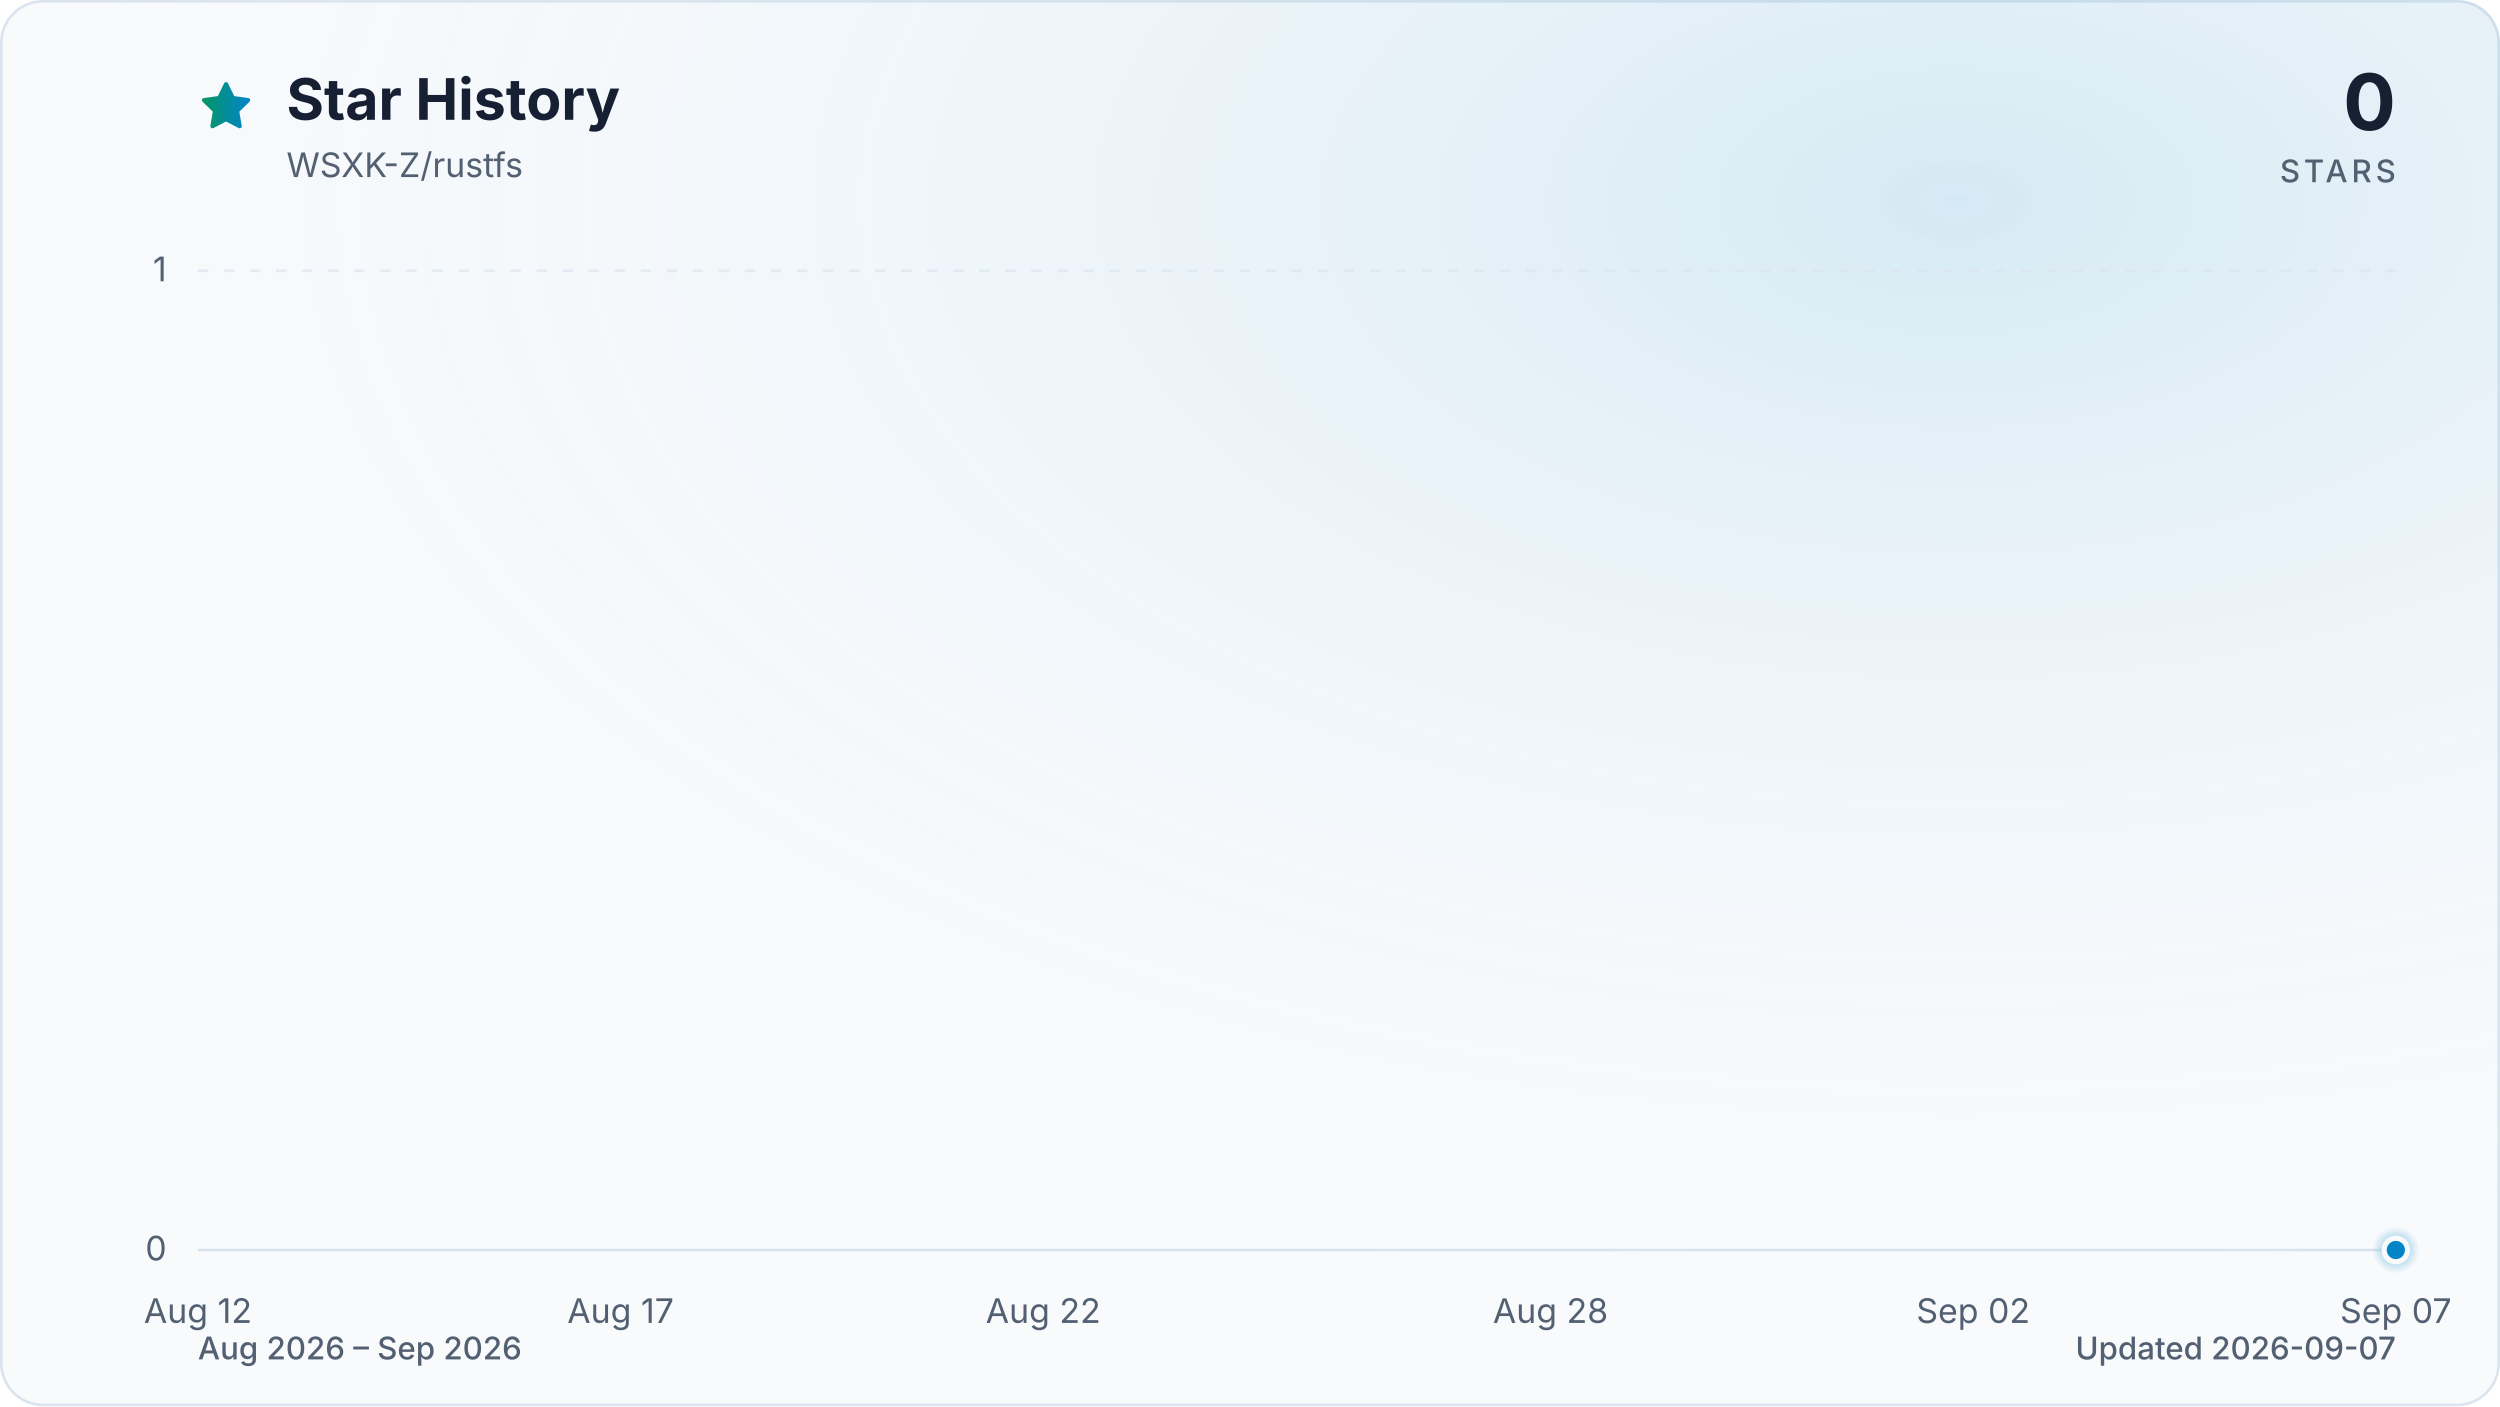
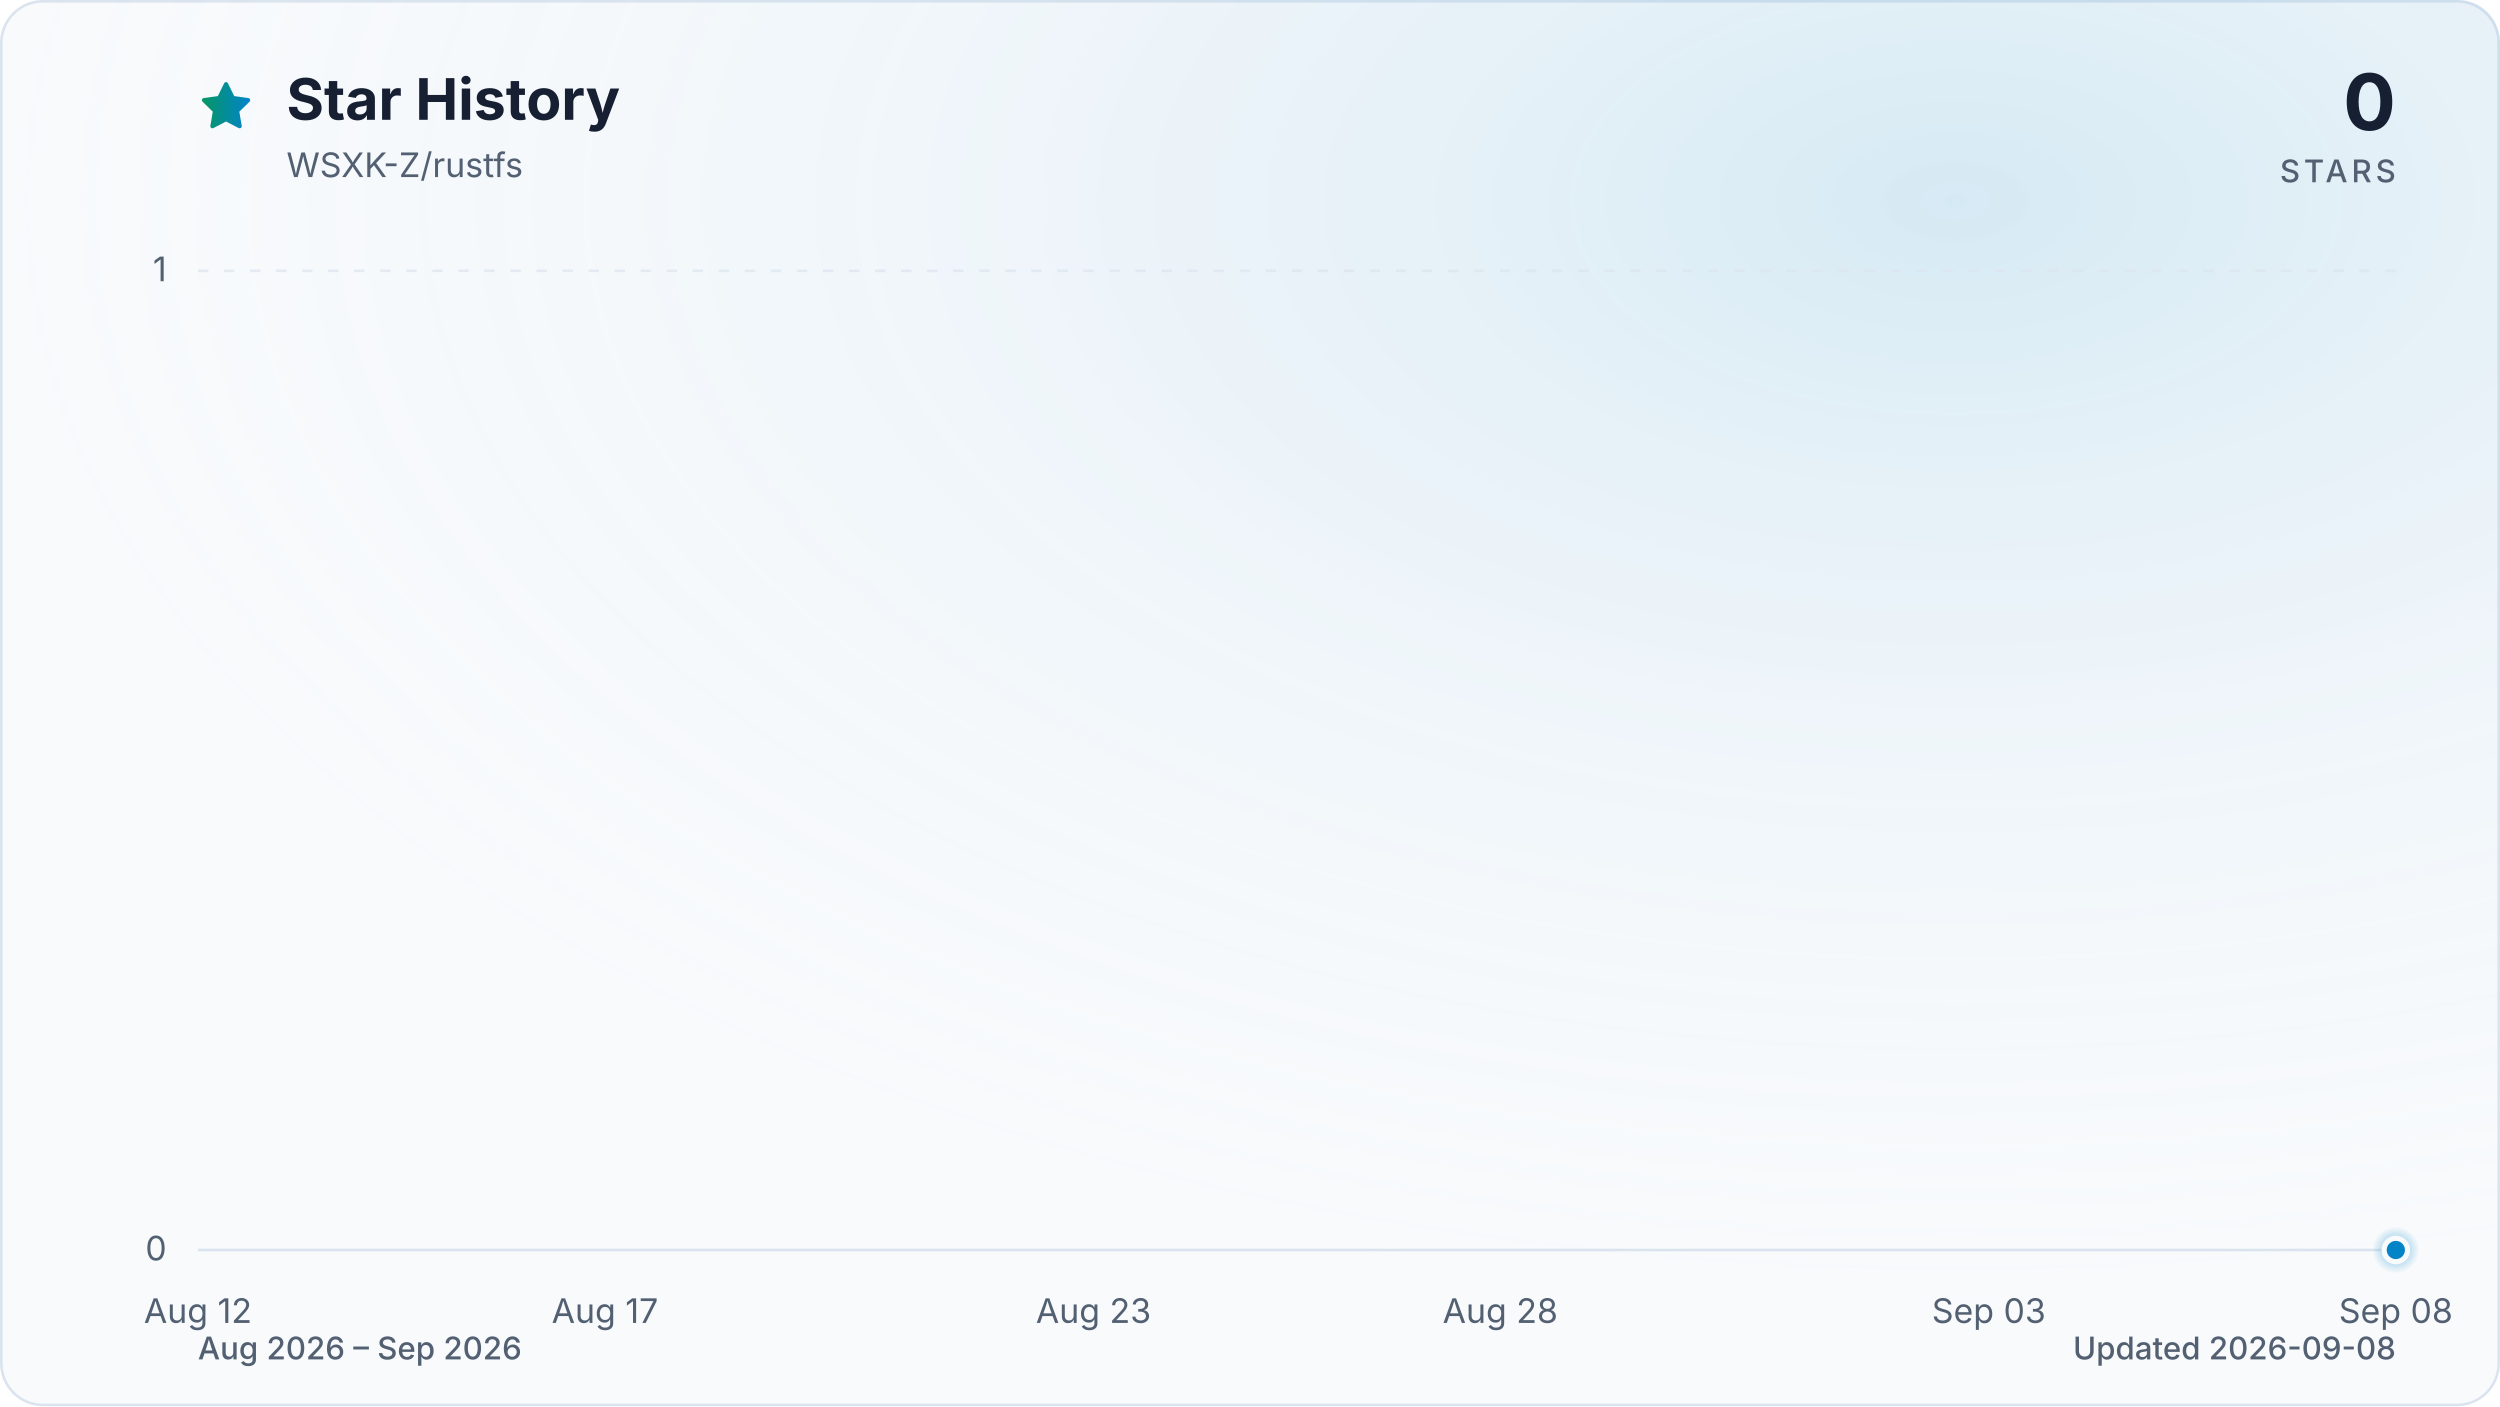
<svg xmlns="http://www.w3.org/2000/svg" viewBox="0 0 960 540" role="img" aria-labelledby="title description" data-style="gradient" data-variant="glow" data-animated="true">
  <defs>
    <linearGradient id="trend" x1="0" y1="0" x2="1" y2="0">
      <stop offset="0%" stop-color="#059669" />
      <stop offset="100%" stop-color="#0284c7" />
    </linearGradient>
    <linearGradient id="area" x1="0" y1="0" x2="0" y2="1">
      <stop offset="0%" stop-color="#059669" stop-opacity="0.30" />
      <stop offset="55%" stop-color="#0284c7" stop-opacity="0.10" />
      <stop offset="100%" stop-color="#0284c7" stop-opacity="0.01" />
    </linearGradient>
    <radialGradient id="marker-halo" cx="50%" cy="50%" r="50%">
      <stop offset="0%" stop-color="#0284c7" stop-opacity="0.55" />
      <stop offset="100%" stop-color="#0284c7" stop-opacity="0" />
    </radialGradient>
    <radialGradient id="surface-glow" cx="78%" cy="14%" r="80%">
      <stop offset="0%" stop-color="#0284c7" stop-opacity="0.14" />
      <stop offset="100%" stop-color="#f8fafc" stop-opacity="0" />
    </radialGradient>
    <filter id="trend-glow" x="-20%" y="-20%" width="140%" height="140%">
      <feGaussianBlur stdDeviation="7" />
    </filter>
  </defs>
  <style>
.trend-enter{transform-box:fill-box;transform-origin:center;animation:trend-enter 520ms cubic-bezier(0.16,1,0.3,1)}
.marker-enter{transform-box:fill-box;transform-origin:center;animation:marker-enter 320ms cubic-bezier(0.16,1,0.3,1) 200ms both}
.marker-pulse{transform-box:fill-box;transform-origin:center;animation:marker-pulse 2.6s ease-out infinite}
@keyframes trend-enter{from{opacity:.35;transform:translateY(10px)}to{opacity:1;transform:translateY(0)}}
@keyframes marker-enter{from{opacity:0;transform:scale(.4)}to{opacity:1;transform:scale(1)}}
@keyframes marker-pulse{0%{opacity:.5;transform:scale(.7)}70%,100%{opacity:0;transform:scale(2.1)}}
@media (prefers-reduced-motion:reduce){.trend-enter,.marker-enter,.marker-pulse{animation:none!important}}
@media (prefers-reduced-motion:reduce){.marker-pulse{opacity:0}}
</style>
  <rect x="0.5" y="0.5" width="959" height="539" fill="#f8fafc" stroke="#dbe4ee" stroke-width="1" rx="16" />
  <rect width="960" height="540" fill="url(#surface-glow)" rx="16" />
  <path d="M12 2.6l2.9 5.9 6.5.9-4.7 4.6 1.1 6.5-5.8-3-5.8 3 1.1-6.5-4.7-4.6 6.5-.9L12 2.6Z" transform="translate(76 30) scale(.9)" fill="url(#trend)" stroke="url(#trend)" stroke-width="1.8" stroke-linejoin="round" aria-hidden="true" />
  <text x="110" y="46" fill="#172033" font-family="ui-sans-serif, system-ui, -apple-system, BlinkMacSystemFont, 'Segoe UI', sans-serif" font-size="22" font-weight="700">Star History</text>
  <text x="110" y="68" fill="#526072" font-family="ui-sans-serif, system-ui, -apple-system, BlinkMacSystemFont, 'Segoe UI', sans-serif" font-size="13">WSXK-Z/rustfs</text>
  <text x="920" y="50" fill="#172033" font-family="ui-sans-serif, system-ui, -apple-system, BlinkMacSystemFont, 'Segoe UI', sans-serif" font-size="30" font-weight="700" text-anchor="end">0</text>
  <text x="920" y="70" fill="#526072" font-family="ui-sans-serif, system-ui, -apple-system, BlinkMacSystemFont, 'Segoe UI', sans-serif" font-size="12" font-weight="500" letter-spacing="1.5" text-anchor="end">STARS</text>
  <line x1="76" y1="480.0" x2="920" y2="480.0" stroke="#dbe4ee" stroke-width="1" stroke-dasharray="0" opacity="1" />
  <text x="64" y="484.0" fill="#526072" font-family="ui-sans-serif, system-ui, -apple-system, BlinkMacSystemFont, 'Segoe UI', sans-serif" font-size="13" text-anchor="end">0</text>
  <line x1="76" y1="104.0" x2="920" y2="104.0" stroke="#dbe4ee" stroke-width="1" stroke-dasharray="4 6" opacity="0.7" />
  <text x="64" y="108.0" fill="#526072" font-family="ui-sans-serif, system-ui, -apple-system, BlinkMacSystemFont, 'Segoe UI', sans-serif" font-size="13" text-anchor="end">1</text>
  <text x="76.0" y="508" fill="#526072" font-family="ui-sans-serif, system-ui, -apple-system, BlinkMacSystemFont, 'Segoe UI', sans-serif" font-size="13" text-anchor="middle">Aug 12</text>
-   <text x="238.3" y="508" fill="#526072" font-family="ui-sans-serif, system-ui, -apple-system, BlinkMacSystemFont, 'Segoe UI', sans-serif" font-size="13" text-anchor="middle">Aug 17</text>
-   <text x="400.6" y="508" fill="#526072" font-family="ui-sans-serif, system-ui, -apple-system, BlinkMacSystemFont, 'Segoe UI', sans-serif" font-size="13" text-anchor="middle">Aug 22</text>
-   <text x="595.4" y="508" fill="#526072" font-family="ui-sans-serif, system-ui, -apple-system, BlinkMacSystemFont, 'Segoe UI', sans-serif" font-size="13" text-anchor="middle">Aug 28</text>
-   <text x="757.7" y="508" fill="#526072" font-family="ui-sans-serif, system-ui, -apple-system, BlinkMacSystemFont, 'Segoe UI', sans-serif" font-size="13" text-anchor="middle">Sep 02</text>
-   <text x="920.0" y="508" fill="#526072" font-family="ui-sans-serif, system-ui, -apple-system, BlinkMacSystemFont, 'Segoe UI', sans-serif" font-size="13" text-anchor="middle">Sep 07</text>
+   <text x="232.3" y="508" fill="#526072" font-family="ui-sans-serif, system-ui, -apple-system, BlinkMacSystemFont, 'Segoe UI', sans-serif" font-size="13" text-anchor="middle">Aug 17</text>
+   <text x="419.9" y="508" fill="#526072" font-family="ui-sans-serif, system-ui, -apple-system, BlinkMacSystemFont, 'Segoe UI', sans-serif" font-size="13" text-anchor="middle">Aug 23</text>
+   <text x="576.1" y="508" fill="#526072" font-family="ui-sans-serif, system-ui, -apple-system, BlinkMacSystemFont, 'Segoe UI', sans-serif" font-size="13" text-anchor="middle">Aug 28</text>
+   <text x="763.7" y="508" fill="#526072" font-family="ui-sans-serif, system-ui, -apple-system, BlinkMacSystemFont, 'Segoe UI', sans-serif" font-size="13" text-anchor="middle">Sep 03</text>
+   <text x="920.0" y="508" fill="#526072" font-family="ui-sans-serif, system-ui, -apple-system, BlinkMacSystemFont, 'Segoe UI', sans-serif" font-size="13" text-anchor="middle">Sep 08</text>
  <g class="trend-enter">
-     <path d="M 76.0 480.0 C 86.8 480.0, 97.6 480.0, 108.5 480.0 C 119.3 480.0, 130.1 480.0, 140.9 480.0 C 151.7 480.0, 162.6 480.0, 173.4 480.0 C 184.2 480.0, 195.0 480.0, 205.8 480.0 C 216.7 480.0, 227.5 480.0, 238.3 480.0 C 249.1 480.0, 259.9 480.0, 270.8 480.0 C 281.6 480.0, 292.4 480.0, 303.2 480.0 C 314.1 480.0, 324.9 480.0, 335.7 480.0 C 346.5 480.0, 357.3 480.0, 368.2 480.0 C 379.0 480.0, 389.8 480.0, 400.6 480.0 C 411.4 480.0, 422.3 480.0, 433.1 480.0 C 443.9 480.0, 454.7 480.0, 465.5 480.0 C 476.4 480.0, 487.2 480.0, 498.0 480.0 C 508.8 480.0, 519.6 480.0, 530.5 480.0 C 541.3 480.0, 552.1 480.0, 562.9 480.0 C 573.7 480.0, 584.6 480.0, 595.4 480.0 C 606.2 480.0, 617.0 480.0, 627.8 480.0 C 638.7 480.0, 649.5 480.0, 660.3 480.0 C 671.1 480.0, 681.9 480.0, 692.8 480.0 C 703.6 480.0, 714.4 480.0, 725.2 480.0 C 736.1 480.0, 746.9 480.0, 757.7 480.0 C 768.5 480.0, 779.3 480.0, 790.2 480.0 C 801.0 480.0, 811.8 480.0, 822.6 480.0 C 833.4 480.0, 844.3 480.0, 855.1 480.0 C 865.9 480.0, 876.7 480.0, 887.5 480.0 C 898.4 480.0, 909.2 480.0, 920.0 480.0 L 920.0 480.0 L 76.0 480.0 Z" fill="url(#area)" />
-     <path d="M 76.0 480.0 C 86.8 480.0, 97.6 480.0, 108.5 480.0 C 119.3 480.0, 130.1 480.0, 140.9 480.0 C 151.7 480.0, 162.6 480.0, 173.4 480.0 C 184.2 480.0, 195.0 480.0, 205.8 480.0 C 216.7 480.0, 227.5 480.0, 238.3 480.0 C 249.1 480.0, 259.9 480.0, 270.8 480.0 C 281.6 480.0, 292.4 480.0, 303.2 480.0 C 314.1 480.0, 324.9 480.0, 335.7 480.0 C 346.5 480.0, 357.3 480.0, 368.2 480.0 C 379.0 480.0, 389.8 480.0, 400.6 480.0 C 411.4 480.0, 422.3 480.0, 433.1 480.0 C 443.9 480.0, 454.7 480.0, 465.5 480.0 C 476.4 480.0, 487.2 480.0, 498.0 480.0 C 508.8 480.0, 519.6 480.0, 530.5 480.0 C 541.3 480.0, 552.1 480.0, 562.9 480.0 C 573.7 480.0, 584.6 480.0, 595.4 480.0 C 606.2 480.0, 617.0 480.0, 627.8 480.0 C 638.7 480.0, 649.5 480.0, 660.3 480.0 C 671.1 480.0, 681.9 480.0, 692.8 480.0 C 703.6 480.0, 714.4 480.0, 725.2 480.0 C 736.1 480.0, 746.9 480.0, 757.7 480.0 C 768.5 480.0, 779.3 480.0, 790.2 480.0 C 801.0 480.0, 811.8 480.0, 822.6 480.0 C 833.4 480.0, 844.3 480.0, 855.1 480.0 C 865.9 480.0, 876.7 480.0, 887.5 480.0 C 898.4 480.0, 909.2 480.0, 920.0 480.0" fill="none" stroke="url(#trend)" stroke-width="12" stroke-linecap="round" stroke-linejoin="round" opacity="0.16" filter="url(#trend-glow)" />
-     <path d="M 76.0 480.0 C 86.8 480.0, 97.6 480.0, 108.5 480.0 C 119.3 480.0, 130.1 480.0, 140.9 480.0 C 151.7 480.0, 162.6 480.0, 173.4 480.0 C 184.2 480.0, 195.0 480.0, 205.8 480.0 C 216.7 480.0, 227.5 480.0, 238.3 480.0 C 249.1 480.0, 259.9 480.0, 270.8 480.0 C 281.6 480.0, 292.4 480.0, 303.2 480.0 C 314.1 480.0, 324.9 480.0, 335.7 480.0 C 346.5 480.0, 357.3 480.0, 368.2 480.0 C 379.0 480.0, 389.8 480.0, 400.6 480.0 C 411.4 480.0, 422.3 480.0, 433.1 480.0 C 443.9 480.0, 454.7 480.0, 465.5 480.0 C 476.4 480.0, 487.2 480.0, 498.0 480.0 C 508.8 480.0, 519.6 480.0, 530.5 480.0 C 541.3 480.0, 552.1 480.0, 562.9 480.0 C 573.7 480.0, 584.6 480.0, 595.4 480.0 C 606.2 480.0, 617.0 480.0, 627.8 480.0 C 638.7 480.0, 649.5 480.0, 660.3 480.0 C 671.1 480.0, 681.9 480.0, 692.8 480.0 C 703.6 480.0, 714.4 480.0, 725.2 480.0 C 736.1 480.0, 746.9 480.0, 757.7 480.0 C 768.5 480.0, 779.3 480.0, 790.2 480.0 C 801.0 480.0, 811.8 480.0, 822.6 480.0 C 833.4 480.0, 844.3 480.0, 855.1 480.0 C 865.9 480.0, 876.7 480.0, 887.5 480.0 C 898.4 480.0, 909.2 480.0, 920.0 480.0" fill="none" stroke="url(#trend)" stroke-width="3" stroke-linecap="round" stroke-linejoin="round" />
+     <path d="M 76.0 480.0 C 86.4 480.0, 96.8 480.0, 107.3 480.0 C 117.7 480.0, 128.1 480.0, 138.5 480.0 C 148.9 480.0, 159.4 480.0, 169.8 480.0 C 180.2 480.0, 190.6 480.0, 201.0 480.0 C 211.5 480.0, 221.9 480.0, 232.3 480.0 C 242.7 480.0, 253.1 480.0, 263.6 480.0 C 274.0 480.0, 284.4 480.0, 294.8 480.0 C 305.2 480.0, 315.7 480.0, 326.1 480.0 C 336.5 480.0, 346.9 480.0, 357.3 480.0 C 367.8 480.0, 378.2 480.0, 388.6 480.0 C 399.0 480.0, 409.4 480.0, 419.9 480.0 C 430.3 480.0, 440.7 480.0, 451.1 480.0 C 461.5 480.0, 472.0 480.0, 482.4 480.0 C 492.8 480.0, 503.2 480.0, 513.6 480.0 C 524.0 480.0, 534.5 480.0, 544.9 480.0 C 555.3 480.0, 565.7 480.0, 576.1 480.0 C 586.6 480.0, 597.0 480.0, 607.4 480.0 C 617.8 480.0, 628.2 480.0, 638.7 480.0 C 649.1 480.0, 659.5 480.0, 669.9 480.0 C 680.3 480.0, 690.8 480.0, 701.2 480.0 C 711.6 480.0, 722.0 480.0, 732.4 480.0 C 742.9 480.0, 753.3 480.0, 763.7 480.0 C 774.1 480.0, 784.5 480.0, 795.0 480.0 C 805.4 480.0, 815.8 480.0, 826.2 480.0 C 836.6 480.0, 847.1 480.0, 857.5 480.0 C 867.9 480.0, 878.3 480.0, 888.7 480.0 C 899.2 480.0, 909.6 480.0, 920.0 480.0 L 920.0 480.0 L 76.0 480.0 Z" fill="url(#area)" />
+     <path d="M 76.0 480.0 C 86.4 480.0, 96.8 480.0, 107.3 480.0 C 117.7 480.0, 128.1 480.0, 138.5 480.0 C 148.9 480.0, 159.4 480.0, 169.8 480.0 C 180.2 480.0, 190.6 480.0, 201.0 480.0 C 211.5 480.0, 221.9 480.0, 232.3 480.0 C 242.7 480.0, 253.1 480.0, 263.6 480.0 C 274.0 480.0, 284.4 480.0, 294.8 480.0 C 305.2 480.0, 315.7 480.0, 326.1 480.0 C 336.5 480.0, 346.9 480.0, 357.3 480.0 C 367.8 480.0, 378.2 480.0, 388.6 480.0 C 399.0 480.0, 409.4 480.0, 419.9 480.0 C 430.3 480.0, 440.7 480.0, 451.1 480.0 C 461.5 480.0, 472.0 480.0, 482.4 480.0 C 492.8 480.0, 503.2 480.0, 513.6 480.0 C 524.0 480.0, 534.5 480.0, 544.9 480.0 C 555.3 480.0, 565.7 480.0, 576.1 480.0 C 586.6 480.0, 597.0 480.0, 607.4 480.0 C 617.8 480.0, 628.2 480.0, 638.7 480.0 C 649.1 480.0, 659.5 480.0, 669.9 480.0 C 680.3 480.0, 690.8 480.0, 701.2 480.0 C 711.6 480.0, 722.0 480.0, 732.4 480.0 C 742.9 480.0, 753.3 480.0, 763.7 480.0 C 774.1 480.0, 784.5 480.0, 795.0 480.0 C 805.4 480.0, 815.8 480.0, 826.2 480.0 C 836.6 480.0, 847.1 480.0, 857.5 480.0 C 867.9 480.0, 878.3 480.0, 888.7 480.0 C 899.2 480.0, 909.6 480.0, 920.0 480.0" fill="none" stroke="url(#trend)" stroke-width="12" stroke-linecap="round" stroke-linejoin="round" opacity="0.16" filter="url(#trend-glow)" />
+     <path d="M 76.0 480.0 C 86.4 480.0, 96.8 480.0, 107.3 480.0 C 117.7 480.0, 128.1 480.0, 138.5 480.0 C 148.9 480.0, 159.4 480.0, 169.8 480.0 C 180.2 480.0, 190.6 480.0, 201.0 480.0 C 211.5 480.0, 221.9 480.0, 232.3 480.0 C 242.7 480.0, 253.1 480.0, 263.6 480.0 C 274.0 480.0, 284.4 480.0, 294.8 480.0 C 305.2 480.0, 315.7 480.0, 326.1 480.0 C 336.5 480.0, 346.9 480.0, 357.3 480.0 C 367.8 480.0, 378.2 480.0, 388.6 480.0 C 399.0 480.0, 409.4 480.0, 419.9 480.0 C 430.3 480.0, 440.7 480.0, 451.1 480.0 C 461.5 480.0, 472.0 480.0, 482.4 480.0 C 492.8 480.0, 503.2 480.0, 513.6 480.0 C 524.0 480.0, 534.5 480.0, 544.9 480.0 C 555.3 480.0, 565.7 480.0, 576.1 480.0 C 586.6 480.0, 597.0 480.0, 607.4 480.0 C 617.8 480.0, 628.2 480.0, 638.7 480.0 C 649.1 480.0, 659.5 480.0, 669.9 480.0 C 680.3 480.0, 690.8 480.0, 701.2 480.0 C 711.6 480.0, 722.0 480.0, 732.4 480.0 C 742.9 480.0, 753.3 480.0, 763.7 480.0 C 774.1 480.0, 784.5 480.0, 795.0 480.0 C 805.4 480.0, 815.8 480.0, 826.2 480.0 C 836.6 480.0, 847.1 480.0, 857.5 480.0 C 867.9 480.0, 878.3 480.0, 888.7 480.0 C 899.2 480.0, 909.6 480.0, 920.0 480.0" fill="none" stroke="url(#trend)" stroke-width="3" stroke-linecap="round" stroke-linejoin="round" />
  </g>
  <g class="marker-enter">
    <circle class="marker-pulse" cx="920.0" cy="480.0" r="9" fill="url(#marker-halo)" />
    <circle cx="920.0" cy="480.0" r="4.5" fill="#0284c7" stroke="#f8fafc" stroke-width="2" />
  </g>
  <text x="76" y="522" fill="#526072" font-family="ui-sans-serif, system-ui, -apple-system, BlinkMacSystemFont, 'Segoe UI', sans-serif" font-size="12" font-weight="500">Aug 2026 – Sep 2026</text>
-   <text x="920" y="522" fill="#526072" font-family="ui-sans-serif, system-ui, -apple-system, BlinkMacSystemFont, 'Segoe UI', sans-serif" font-size="12" font-weight="500" text-anchor="end">Updated 2026-09-07</text>
+   <text x="920" y="522" fill="#526072" font-family="ui-sans-serif, system-ui, -apple-system, BlinkMacSystemFont, 'Segoe UI', sans-serif" font-size="12" font-weight="500" text-anchor="end">Updated 2026-09-08</text>
</svg>
